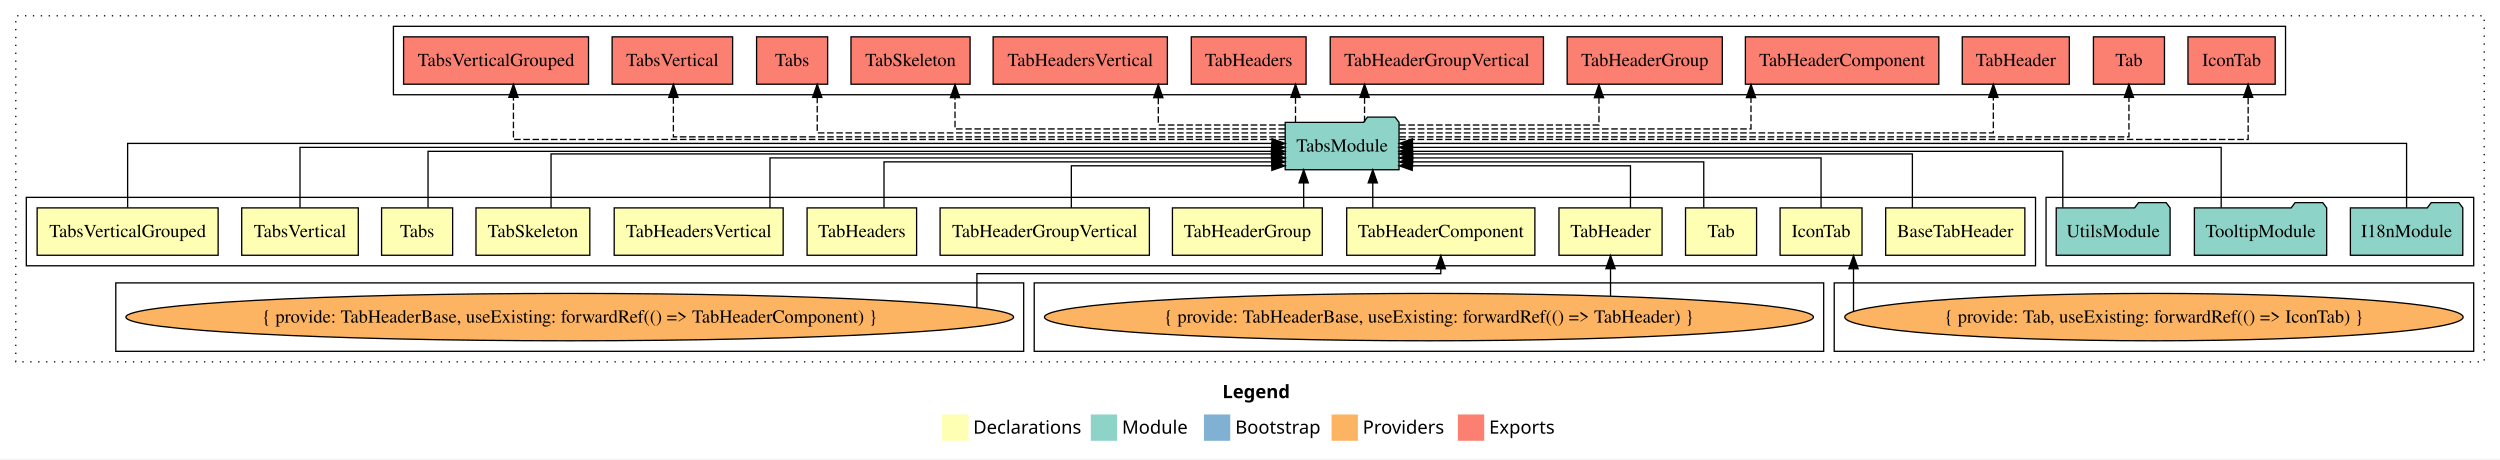
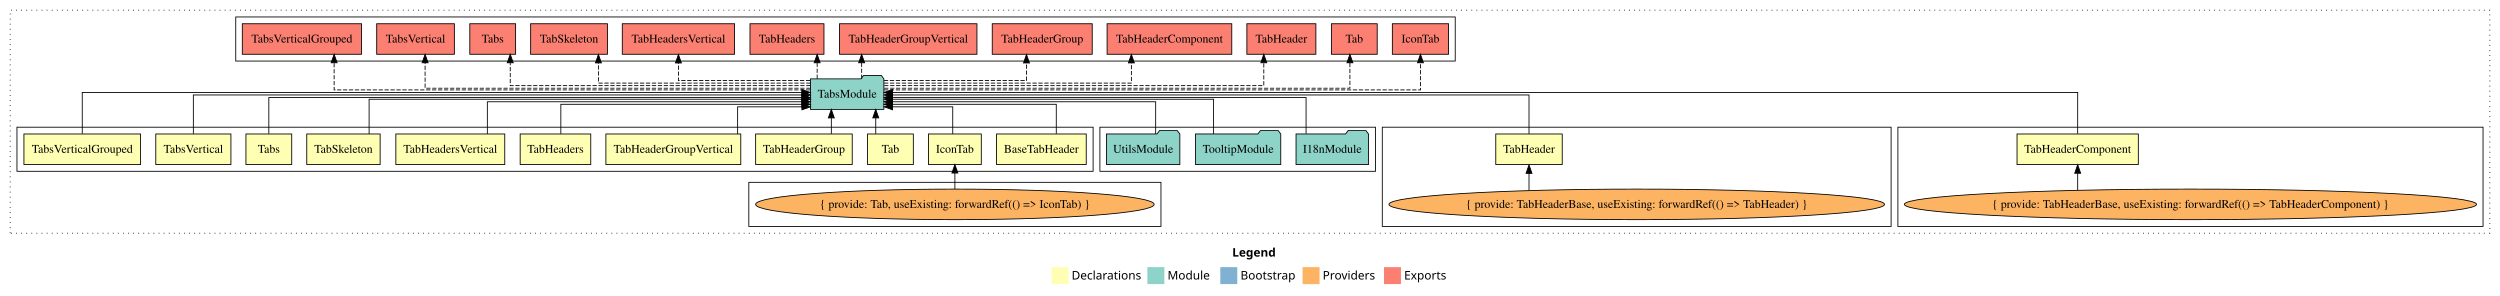
- <svg xmlns="http://www.w3.org/2000/svg" width="1900pt" height="349pt" viewBox="0.00 0.00 1900.00 349.00">
+ <svg xmlns="http://www.w3.org/2000/svg" width="2948pt" height="349pt" viewBox="0.00 0.00 2948.00 349.00">
  <g id="graph0" class="graph" transform="scale(1 1) rotate(0) translate(4 345)">
-     <polygon fill="white" stroke="transparent" points="-4,4 -4,-345 1896,-345 1896,4 -4,4" />
-     <text text-anchor="start" x="925.01" y="-42.4" font-family="Times-12" font-weight="bold" font-size="14.00">Legend</text>
-     <polygon fill="#ffffb3" stroke="transparent" points="712,-10 712,-30 732,-30 732,-10 712,-10" />
-     <text text-anchor="start" x="735.63" y="-15.4" font-family="Times-12" font-size="14.00">  Declarations</text>
-     <polygon fill="#8dd3c7" stroke="transparent" points="825,-10 825,-30 845,-30 845,-10 825,-10" />
-     <text text-anchor="start" x="848.73" y="-15.4" font-family="Times-12" font-size="14.00">  Module</text>
-     <polygon fill="#80b1d3" stroke="transparent" points="911,-10 911,-30 931,-30 931,-10 911,-10" />
-     <text text-anchor="start" x="934.78" y="-15.4" font-family="Times-12" font-size="14.00">  Bootstrap</text>
-     <polygon fill="#fdb462" stroke="transparent" points="1008,-10 1008,-30 1028,-30 1028,-10 1008,-10" />
-     <text text-anchor="start" x="1031.67" y="-15.4" font-family="Times-12" font-size="14.00">  Providers</text>
-     <polygon fill="#fb8072" stroke="transparent" points="1104,-10 1104,-30 1124,-30 1124,-10 1104,-10" />
-     <text text-anchor="start" x="1127.73" y="-15.4" font-family="Times-12" font-size="14.00">  Exports</text>
+     <polygon fill="white" stroke="transparent" points="-4,4 -4,-345 2944,-345 2944,4 -4,4" />
+     <text text-anchor="start" x="1449.01" y="-42.4" font-family="Times-12" font-weight="bold" font-size="14.00">Legend</text>
+     <polygon fill="#ffffb3" stroke="transparent" points="1236,-10 1236,-30 1256,-30 1256,-10 1236,-10" />
+     <text text-anchor="start" x="1259.63" y="-15.4" font-family="Times-12" font-size="14.00">  Declarations</text>
+     <polygon fill="#8dd3c7" stroke="transparent" points="1349,-10 1349,-30 1369,-30 1369,-10 1349,-10" />
+     <text text-anchor="start" x="1372.73" y="-15.4" font-family="Times-12" font-size="14.00">  Module</text>
+     <polygon fill="#80b1d3" stroke="transparent" points="1435,-10 1435,-30 1455,-30 1455,-10 1435,-10" />
+     <text text-anchor="start" x="1458.78" y="-15.4" font-family="Times-12" font-size="14.00">  Bootstrap</text>
+     <polygon fill="#fdb462" stroke="transparent" points="1532,-10 1532,-30 1552,-30 1552,-10 1532,-10" />
+     <text text-anchor="start" x="1555.67" y="-15.4" font-family="Times-12" font-size="14.00">  Providers</text>
+     <polygon fill="#fb8072" stroke="transparent" points="1628,-10 1628,-30 1648,-30 1648,-10 1628,-10" />
+     <text text-anchor="start" x="1651.73" y="-15.4" font-family="Times-12" font-size="14.00">  Exports</text>
    <g id="clust1" class="cluster">
-       <polygon fill="none" stroke="black" stroke-dasharray="1,5" points="8,-70 8,-333 1884,-333 1884,-70 8,-70" />
+       <polygon fill="none" stroke="black" stroke-dasharray="1,5" points="8,-70 8,-333 2932,-333 2932,-70 8,-70" />
+     </g>
+     <g id="clust7" class="cluster">
+       <polygon fill="none" stroke="black" points="2234,-78 2234,-195 2924,-195 2924,-78 2234,-78" />
+     </g>
+     <g id="clust6" class="cluster">
+       <polygon fill="none" stroke="black" points="1626,-78 1626,-195 2226,-195 2226,-78 1626,-78" />
    </g>
    <g id="clust17" class="cluster">
-       <polygon fill="none" stroke="black" points="295,-273 295,-325 1733,-325 1733,-273 295,-273" />
+       <polygon fill="none" stroke="black" points="274,-273 274,-325 1712,-325 1712,-273 274,-273" />
    </g>
    <g id="clust2" class="cluster">
-       <polygon fill="none" stroke="black" points="16,-143 16,-195 1543,-195 1543,-143 16,-143" />
+       <polygon fill="none" stroke="black" points="16,-143 16,-195 1285,-195 1285,-143 16,-143" />
    </g>
    <g id="clust16" class="cluster">
-       <polygon fill="none" stroke="black" points="1551,-143 1551,-195 1876,-195 1876,-143 1551,-143" />
+       <polygon fill="none" stroke="black" points="1293,-143 1293,-195 1618,-195 1618,-143 1293,-143" />
    </g>
    <g id="clust4" class="cluster">
-       <polygon fill="none" stroke="black" points="1390,-78 1390,-130 1876,-130 1876,-78 1390,-78" />
-     </g>
-     <g id="clust6" class="cluster">
-       <polygon fill="none" stroke="black" points="782,-78 782,-130 1382,-130 1382,-78 782,-78" />
-     </g>
-     <g id="clust7" class="cluster">
-       <polygon fill="none" stroke="black" points="84,-78 84,-130 774,-130 774,-78 84,-78" />
+       <polygon fill="none" stroke="black" points="879,-78 879,-130 1365,-130 1365,-78 879,-78" />
    </g>
    <g id="node1" class="node">
-       <polygon fill="#ffffb3" stroke="black" points="1534.89,-187 1429.11,-187 1429.11,-151 1534.89,-151 1534.89,-187" />
-       <text text-anchor="middle" x="1482" y="-164.8" font-family="Times,serif" font-size="14.00">BaseTabHeader</text>
+       <polygon fill="#ffffb3" stroke="black" points="1276.89,-187 1171.11,-187 1171.11,-151 1276.89,-151 1276.89,-187" />
+       <text text-anchor="middle" x="1224" y="-164.8" font-family="Times,serif" font-size="14.00">BaseTabHeader</text>
    </g>
    <g id="node14" class="node">
-       <polygon fill="#8dd3c7" stroke="black" points="1059.26,-252 1056.26,-256 1035.26,-256 1032.26,-252 972.74,-252 972.74,-216 1059.26,-216 1059.26,-252" />
-       <text text-anchor="middle" x="1016" y="-229.8" font-family="Times,serif" font-size="14.00">TabsModule</text>
+       <polygon fill="#8dd3c7" stroke="black" points="1038.26,-252 1035.26,-256 1014.26,-256 1011.26,-252 951.74,-252 951.74,-216 1038.26,-216 1038.26,-252" />
+       <text text-anchor="middle" x="995" y="-229.8" font-family="Times,serif" font-size="14.00">TabsModule</text>
    </g>
    <g id="edge1" class="edge">
-       <path fill="none" stroke="black" d="M1449.41,-187.02C1449.41,-204.37 1449.41,-228 1449.41,-228 1449.41,-228 1069.54,-228 1069.54,-228" />
-       <polygon fill="black" stroke="black" points="1069.54,-224.5 1059.54,-228 1069.54,-231.5 1069.54,-224.5" />
+       <path fill="none" stroke="black" d="M1241.56,-187.24C1241.56,-202.57 1241.56,-222 1241.56,-222 1241.56,-222 1048.51,-222 1048.51,-222" />
+       <polygon fill="black" stroke="black" points="1048.51,-218.5 1038.51,-222 1048.51,-225.5 1048.51,-218.5" />
    </g>
    <g id="node2" class="node">
-       <polygon fill="#ffffb3" stroke="black" points="1411.14,-187 1348.86,-187 1348.86,-151 1411.14,-151 1411.14,-187" />
-       <text text-anchor="middle" x="1380" y="-164.8" font-family="Times,serif" font-size="14.00">IconTab</text>
+       <polygon fill="#ffffb3" stroke="black" points="1153.14,-187 1090.86,-187 1090.86,-151 1153.14,-151 1153.14,-187" />
+       <text text-anchor="middle" x="1122" y="-164.8" font-family="Times,serif" font-size="14.00">IconTab</text>
    </g>
    <g id="edge2" class="edge">
-       <path fill="none" stroke="black" d="M1380,-187.03C1380,-203.4 1380,-225 1380,-225 1380,-225 1069.55,-225 1069.55,-225" />
-       <polygon fill="black" stroke="black" points="1069.55,-221.5 1059.55,-225 1069.55,-228.5 1069.55,-221.5" />
+       <path fill="none" stroke="black" d="M1119.47,-187.05C1119.47,-201.37 1119.47,-219 1119.47,-219 1119.47,-219 1048.53,-219 1048.53,-219" />
+       <polygon fill="black" stroke="black" points="1048.53,-215.5 1038.53,-219 1048.53,-222.5 1048.53,-215.5" />
    </g>
    <g id="node3" class="node">
-       <polygon fill="#ffffb3" stroke="black" points="1331,-187 1277,-187 1277,-151 1331,-151 1331,-187" />
-       <text text-anchor="middle" x="1304" y="-164.8" font-family="Times,serif" font-size="14.00">Tab</text>
+       <polygon fill="#ffffb3" stroke="black" points="1073,-187 1019,-187 1019,-151 1073,-151 1073,-187" />
+       <text text-anchor="middle" x="1046" y="-164.8" font-family="Times,serif" font-size="14.00">Tab</text>
    </g>
    <g id="edge4" class="edge">
-       <path fill="none" stroke="black" d="M1290.86,-187.24C1290.86,-202.57 1290.86,-222 1290.86,-222 1290.86,-222 1069.55,-222 1069.55,-222" />
-       <polygon fill="black" stroke="black" points="1069.55,-218.5 1059.55,-222 1069.55,-225.5 1069.55,-218.5" />
+       <path fill="none" stroke="black" d="M1028.69,-187.11C1028.69,-187.11 1028.69,-205.99 1028.69,-205.99" />
+       <polygon fill="black" stroke="black" points="1025.19,-205.99 1028.69,-215.99 1032.19,-205.99 1025.19,-205.99" />
    </g>
    <g id="node4" class="node">
-       <polygon fill="#ffffb3" stroke="black" points="1259.18,-187 1180.82,-187 1180.82,-151 1259.18,-151 1259.18,-187" />
-       <text text-anchor="middle" x="1220" y="-164.8" font-family="Times,serif" font-size="14.00">TabHeader</text>
+       <polygon fill="#ffffb3" stroke="black" points="1838.18,-187 1759.82,-187 1759.82,-151 1838.18,-151 1838.18,-187" />
+       <text text-anchor="middle" x="1799" y="-164.8" font-family="Times,serif" font-size="14.00">TabHeader</text>
    </g>
    <g id="edge5" class="edge">
-       <path fill="none" stroke="black" d="M1235.15,-187.05C1235.15,-201.37 1235.15,-219 1235.15,-219 1235.15,-219 1069.3,-219 1069.3,-219" />
-       <polygon fill="black" stroke="black" points="1069.3,-215.5 1059.3,-219 1069.3,-222.5 1069.3,-215.5" />
+       <path fill="none" stroke="black" d="M1799,-187.17C1799,-206.09 1799,-233 1799,-233 1799,-233 1048.51,-233 1048.51,-233" />
+       <polygon fill="black" stroke="black" points="1048.51,-229.5 1038.51,-233 1048.51,-236.5 1048.51,-229.5" />
    </g>
    <g id="node5" class="node">
-       <polygon fill="#ffffb3" stroke="black" points="1162.51,-187 1019.49,-187 1019.49,-151 1162.51,-151 1162.51,-187" />
-       <text text-anchor="middle" x="1091" y="-164.8" font-family="Times,serif" font-size="14.00">TabHeaderComponent</text>
+       <polygon fill="#ffffb3" stroke="black" points="2517.51,-187 2374.49,-187 2374.49,-151 2517.51,-151 2517.51,-187" />
+       <text text-anchor="middle" x="2446" y="-164.8" font-family="Times,serif" font-size="14.00">TabHeaderComponent</text>
    </g>
    <g id="edge7" class="edge">
-       <path fill="none" stroke="black" d="M1039.31,-187.11C1039.31,-187.11 1039.31,-205.99 1039.31,-205.99" />
-       <polygon fill="black" stroke="black" points="1035.81,-205.99 1039.31,-215.99 1042.81,-205.99 1035.81,-205.99" />
+       <path fill="none" stroke="black" d="M2446,-187.31C2446,-207.15 2446,-236 2446,-236 2446,-236 1048.43,-236 1048.43,-236" />
+       <polygon fill="black" stroke="black" points="1048.43,-232.5 1038.43,-236 1048.43,-239.5 1048.43,-232.5" />
    </g>
    <g id="node6" class="node">
      <polygon fill="#ffffb3" stroke="black" points="1000.95,-187 887.05,-187 887.05,-151 1000.95,-151 1000.95,-187" />
      <text text-anchor="middle" x="944" y="-164.8" font-family="Times,serif" font-size="14.00">TabHeaderGroup</text>
    </g>
    <g id="edge9" class="edge">
-       <path fill="none" stroke="black" d="M986.8,-187.11C986.8,-187.11 986.8,-205.99 986.8,-205.99" />
-       <polygon fill="black" stroke="black" points="983.3,-205.99 986.8,-215.99 990.3,-205.99 983.3,-205.99" />
+       <path fill="none" stroke="black" d="M976.3,-187.11C976.3,-187.11 976.3,-205.99 976.3,-205.99" />
+       <polygon fill="black" stroke="black" points="972.8,-205.99 976.3,-215.99 979.8,-205.99 972.8,-205.99" />
    </g>
    <g id="node7" class="node">
      <polygon fill="#ffffb3" stroke="black" points="869.53,-187 710.47,-187 710.47,-151 869.53,-151 869.53,-187" />
      <text text-anchor="middle" x="790" y="-164.8" font-family="Times,serif" font-size="14.00">TabHeaderGroupVertical</text>
    </g>
    <g id="edge10" class="edge">
-       <path fill="none" stroke="black" d="M810.21,-187.05C810.21,-201.37 810.21,-219 810.21,-219 810.21,-219 962.61,-219 962.61,-219" />
-       <polygon fill="black" stroke="black" points="962.61,-222.5 972.61,-219 962.61,-215.5 962.61,-222.5" />
+       <path fill="none" stroke="black" d="M865.81,-187.05C865.81,-201.37 865.81,-219 865.81,-219 865.81,-219 941.62,-219 941.62,-219" />
+       <polygon fill="black" stroke="black" points="941.62,-222.5 951.62,-219 941.62,-215.5 941.62,-222.5" />
    </g>
    <g id="node8" class="node">
      <polygon fill="#ffffb3" stroke="black" points="692.62,-187 609.38,-187 609.38,-151 692.62,-151 692.62,-187" />
      <text text-anchor="middle" x="651" y="-164.8" font-family="Times,serif" font-size="14.00">TabHeaders</text>
    </g>
    <g id="edge11" class="edge">
-       <path fill="none" stroke="black" d="M667.84,-187.24C667.84,-202.57 667.84,-222 667.84,-222 667.84,-222 962.61,-222 962.61,-222" />
-       <polygon fill="black" stroke="black" points="962.61,-225.5 972.61,-222 962.61,-218.5 962.61,-225.5" />
+       <path fill="none" stroke="black" d="M657.34,-187.24C657.34,-202.57 657.34,-222 657.34,-222 657.34,-222 941.55,-222 941.55,-222" />
+       <polygon fill="black" stroke="black" points="941.55,-225.5 951.55,-222 941.55,-218.5 941.55,-225.5" />
    </g>
    <g id="node9" class="node">
      <polygon fill="#ffffb3" stroke="black" points="591.21,-187 462.79,-187 462.79,-151 591.21,-151 591.21,-187" />
      <text text-anchor="middle" x="527" y="-164.8" font-family="Times,serif" font-size="14.00">TabHeadersVertical</text>
    </g>
    <g id="edge12" class="edge">
-       <path fill="none" stroke="black" d="M581.18,-187.03C581.18,-203.4 581.18,-225 581.18,-225 581.18,-225 962.72,-225 962.72,-225" />
-       <polygon fill="black" stroke="black" points="962.72,-228.5 972.72,-225 962.72,-221.5 962.72,-228.5" />
+       <path fill="none" stroke="black" d="M570.68,-187.03C570.68,-203.4 570.68,-225 570.68,-225 570.68,-225 941.58,-225 941.58,-225" />
+       <polygon fill="black" stroke="black" points="941.58,-228.5 951.58,-225 941.58,-221.5 941.58,-228.5" />
    </g>
    <g id="node10" class="node">
      <polygon fill="#ffffb3" stroke="black" points="444.26,-187 357.74,-187 357.74,-151 444.26,-151 444.26,-187" />
      <text text-anchor="middle" x="401" y="-164.8" font-family="Times,serif" font-size="14.00">TabSkeleton</text>
    </g>
    <g id="edge13" class="edge">
-       <path fill="none" stroke="black" d="M414.8,-187.02C414.8,-204.37 414.8,-228 414.8,-228 414.8,-228 962.28,-228 962.28,-228" />
-       <polygon fill="black" stroke="black" points="962.28,-231.5 972.28,-228 962.28,-224.5 962.28,-231.5" />
+       <path fill="none" stroke="black" d="M431.25,-187.02C431.25,-204.37 431.25,-228 431.25,-228 431.25,-228 941.7,-228 941.7,-228" />
+       <polygon fill="black" stroke="black" points="941.7,-231.5 951.7,-228 941.7,-224.5 941.7,-231.5" />
    </g>
    <g id="node11" class="node">
      <polygon fill="#ffffb3" stroke="black" points="340,-187 286,-187 286,-151 340,-151 340,-187" />
      <text text-anchor="middle" x="313" y="-164.8" font-family="Times,serif" font-size="14.00">Tabs</text>
    </g>
    <g id="edge14" class="edge">
-       <path fill="none" stroke="black" d="M321.31,-187.3C321.31,-205.27 321.31,-230 321.31,-230 321.31,-230 962.54,-230 962.54,-230" />
-       <polygon fill="black" stroke="black" points="962.54,-233.5 972.54,-230 962.54,-226.5 962.54,-233.5" />
+       <path fill="none" stroke="black" d="M313,-187.3C313,-205.27 313,-230 313,-230 313,-230 941.56,-230 941.56,-230" />
+       <polygon fill="black" stroke="black" points="941.56,-233.5 951.56,-230 941.56,-226.5 941.56,-233.5" />
    </g>
    <g id="node12" class="node">
      <polygon fill="#ffffb3" stroke="black" points="268.3,-187 179.7,-187 179.7,-151 268.3,-151 268.3,-187" />
      <text text-anchor="middle" x="224" y="-164.8" font-family="Times,serif" font-size="14.00">TabsVertical</text>
    </g>
    <g id="edge15" class="edge">
-       <path fill="none" stroke="black" d="M224,-187.17C224,-206.09 224,-233 224,-233 224,-233 962.57,-233 962.57,-233" />
-       <polygon fill="black" stroke="black" points="962.57,-236.5 972.57,-233 962.57,-229.5 962.57,-236.5" />
+       <path fill="none" stroke="black" d="M224,-187.17C224,-206.09 224,-233 224,-233 224,-233 941.62,-233 941.62,-233" />
+       <polygon fill="black" stroke="black" points="941.62,-236.5 951.62,-233 941.62,-229.5 941.62,-236.5" />
    </g>
    <g id="node13" class="node">
      <polygon fill="#ffffb3" stroke="black" points="161.78,-187 24.22,-187 24.22,-151 161.78,-151 161.78,-187" />
      <text text-anchor="middle" x="93" y="-164.8" font-family="Times,serif" font-size="14.00">TabsVerticalGrouped</text>
    </g>
    <g id="edge16" class="edge">
-       <path fill="none" stroke="black" d="M93,-187.31C93,-207.15 93,-236 93,-236 93,-236 962.72,-236 962.72,-236" />
-       <polygon fill="black" stroke="black" points="962.72,-239.5 972.72,-236 962.72,-232.5 962.72,-239.5" />
+       <path fill="none" stroke="black" d="M93,-187.31C93,-207.15 93,-236 93,-236 93,-236 941.49,-236 941.49,-236" />
+       <polygon fill="black" stroke="black" points="941.49,-239.5 951.49,-236 941.49,-232.5 941.49,-239.5" />
    </g>
    <g id="node21" class="node">
-       <polygon fill="#fb8072" stroke="black" points="1725.14,-317 1658.86,-317 1658.86,-281 1725.14,-281 1725.14,-317" />
-       <text text-anchor="middle" x="1692" y="-294.8" font-family="Times,serif" font-size="14.00">IconTab </text>
+       <polygon fill="#fb8072" stroke="black" points="1704.14,-317 1637.86,-317 1637.86,-281 1704.14,-281 1704.14,-317" />
+       <text text-anchor="middle" x="1671" y="-294.8" font-family="Times,serif" font-size="14.00">IconTab </text>
    </g>
    <g id="edge20" class="edge">
-       <path fill="none" stroke="black" stroke-dasharray="5,2" d="M1059.33,-239C1210.39,-239 1704.59,-239 1704.59,-239 1704.59,-239 1704.59,-271 1704.59,-271" />
-       <polygon fill="black" stroke="black" points="1701.09,-271 1704.59,-281 1708.09,-271 1701.09,-271" />
+       <path fill="none" stroke="black" stroke-dasharray="5,2" d="M1038.32,-239C1187.52,-239 1671,-239 1671,-239 1671,-239 1671,-271 1671,-271" />
+       <polygon fill="black" stroke="black" points="1667.5,-271 1671,-281 1674.5,-271 1667.5,-271" />
    </g>
    <g id="node22" class="node">
-       <polygon fill="#fb8072" stroke="black" points="1641,-317 1587,-317 1587,-281 1641,-281 1641,-317" />
-       <text text-anchor="middle" x="1614" y="-294.8" font-family="Times,serif" font-size="14.00">Tab </text>
+       <polygon fill="#fb8072" stroke="black" points="1620,-317 1566,-317 1566,-281 1620,-281 1620,-317" />
+       <text text-anchor="middle" x="1593" y="-294.8" font-family="Times,serif" font-size="14.00">Tab </text>
    </g>
    <g id="edge21" class="edge">
-       <path fill="none" stroke="black" stroke-dasharray="5,2" d="M1059.49,-241C1197.1,-241 1614,-241 1614,-241 1614,-241 1614,-270.97 1614,-270.97" />
-       <polygon fill="black" stroke="black" points="1610.5,-270.97 1614,-280.97 1617.5,-270.97 1610.5,-270.97" />
+       <path fill="none" stroke="black" stroke-dasharray="5,2" d="M1038.59,-241C1175.49,-241 1587.8,-241 1587.8,-241 1587.8,-241 1587.8,-270.97 1587.8,-270.97" />
+       <polygon fill="black" stroke="black" points="1584.3,-270.97 1587.8,-280.97 1591.3,-270.97 1584.3,-270.97" />
    </g>
    <g id="node23" class="node">
-       <polygon fill="#fb8072" stroke="black" points="1568.68,-317 1487.32,-317 1487.32,-281 1568.68,-281 1568.68,-317" />
-       <text text-anchor="middle" x="1528" y="-294.8" font-family="Times,serif" font-size="14.00">TabHeader </text>
+       <polygon fill="#fb8072" stroke="black" points="1547.68,-317 1466.32,-317 1466.32,-281 1547.68,-281 1547.68,-317" />
+       <text text-anchor="middle" x="1507" y="-294.8" font-family="Times,serif" font-size="14.00">TabHeader </text>
    </g>
    <g id="edge22" class="edge">
-       <path fill="none" stroke="black" stroke-dasharray="5,2" d="M1059.49,-244C1180.26,-244 1510.93,-244 1510.93,-244 1510.93,-244 1510.93,-270.99 1510.93,-270.99" />
-       <polygon fill="black" stroke="black" points="1507.43,-270.99 1510.93,-280.99 1514.43,-270.99 1507.43,-270.99" />
+       <path fill="none" stroke="black" stroke-dasharray="5,2" d="M1038.6,-244C1158.83,-244 1486.27,-244 1486.27,-244 1486.27,-244 1486.27,-270.99 1486.27,-270.99" />
+       <polygon fill="black" stroke="black" points="1482.77,-270.99 1486.27,-280.99 1489.77,-270.99 1482.77,-270.99" />
    </g>
    <g id="node24" class="node">
-       <polygon fill="#fb8072" stroke="black" points="1469.51,-317 1322.49,-317 1322.49,-281 1469.51,-281 1469.51,-317" />
-       <text text-anchor="middle" x="1396" y="-294.8" font-family="Times,serif" font-size="14.00">TabHeaderComponent </text>
+       <polygon fill="#fb8072" stroke="black" points="1448.51,-317 1301.49,-317 1301.49,-281 1448.51,-281 1448.51,-317" />
+       <text text-anchor="middle" x="1375" y="-294.8" font-family="Times,serif" font-size="14.00">TabHeaderComponent </text>
    </g>
    <g id="edge23" class="edge">
-       <path fill="none" stroke="black" stroke-dasharray="5,2" d="M1059.54,-247C1145.06,-247 1326.75,-247 1326.75,-247 1326.75,-247 1326.75,-270.81 1326.75,-270.81" />
-       <polygon fill="black" stroke="black" points="1323.25,-270.81 1326.75,-280.81 1330.25,-270.81 1323.25,-270.81" />
+       <path fill="none" stroke="black" stroke-dasharray="5,2" d="M1038.47,-247C1129.14,-247 1330.13,-247 1330.13,-247 1330.13,-247 1330.13,-270.81 1330.13,-270.81" />
+       <polygon fill="black" stroke="black" points="1326.63,-270.81 1330.13,-280.81 1333.63,-270.81 1326.63,-270.81" />
    </g>
    <g id="node25" class="node">
-       <polygon fill="#fb8072" stroke="black" points="1304.95,-317 1187.05,-317 1187.05,-281 1304.95,-281 1304.95,-317" />
-       <text text-anchor="middle" x="1246" y="-294.8" font-family="Times,serif" font-size="14.00">TabHeaderGroup </text>
+       <polygon fill="#fb8072" stroke="black" points="1283.95,-317 1166.05,-317 1166.05,-281 1283.95,-281 1283.95,-317" />
+       <text text-anchor="middle" x="1225" y="-294.8" font-family="Times,serif" font-size="14.00">TabHeaderGroup </text>
    </g>
    <g id="edge24" class="edge">
-       <path fill="none" stroke="black" stroke-dasharray="5,2" d="M1059.32,-250C1116.84,-250 1211.21,-250 1211.21,-250 1211.21,-250 1211.21,-270.75 1211.21,-270.75" />
-       <polygon fill="black" stroke="black" points="1207.71,-270.75 1211.21,-280.75 1214.71,-270.75 1207.71,-270.75" />
+       <path fill="none" stroke="black" stroke-dasharray="5,2" d="M1038.3,-250C1100.16,-250 1206.44,-250 1206.44,-250 1206.44,-250 1206.44,-270.75 1206.44,-270.75" />
+       <polygon fill="black" stroke="black" points="1202.94,-270.75 1206.44,-280.75 1209.94,-270.75 1202.94,-270.75" />
    </g>
    <g id="node26" class="node">
-       <polygon fill="#fb8072" stroke="black" points="1169.03,-317 1006.97,-317 1006.97,-281 1169.03,-281 1169.03,-317" />
-       <text text-anchor="middle" x="1088" y="-294.8" font-family="Times,serif" font-size="14.00">TabHeaderGroupVertical </text>
+       <polygon fill="#fb8072" stroke="black" points="1148.03,-317 985.97,-317 985.97,-281 1148.03,-281 1148.03,-317" />
+       <text text-anchor="middle" x="1067" y="-294.8" font-family="Times,serif" font-size="14.00">TabHeaderGroupVertical </text>
    </g>
    <g id="edge25" class="edge">
-       <path fill="none" stroke="black" stroke-dasharray="5,2" d="M1033.06,-252.11C1033.06,-252.11 1033.06,-270.99 1033.06,-270.99" />
-       <polygon fill="black" stroke="black" points="1029.56,-270.99 1033.06,-280.99 1036.56,-270.99 1029.56,-270.99" />
+       <path fill="none" stroke="black" stroke-dasharray="5,2" d="M1012.06,-252.11C1012.06,-252.11 1012.06,-270.99 1012.06,-270.99" />
+       <polygon fill="black" stroke="black" points="1008.56,-270.99 1012.06,-280.99 1015.56,-270.99 1008.56,-270.99" />
    </g>
    <g id="node27" class="node">
-       <polygon fill="#fb8072" stroke="black" points="988.62,-317 901.38,-317 901.38,-281 988.62,-281 988.62,-317" />
-       <text text-anchor="middle" x="945" y="-294.8" font-family="Times,serif" font-size="14.00">TabHeaders </text>
+       <polygon fill="#fb8072" stroke="black" points="967.62,-317 880.38,-317 880.38,-281 967.62,-281 967.62,-317" />
+       <text text-anchor="middle" x="924" y="-294.8" font-family="Times,serif" font-size="14.00">TabHeaders </text>
    </g>
    <g id="edge26" class="edge">
-       <path fill="none" stroke="black" stroke-dasharray="5,2" d="M980.59,-252.11C980.59,-252.11 980.59,-270.99 980.59,-270.99" />
-       <polygon fill="black" stroke="black" points="977.09,-270.99 980.59,-280.99 984.09,-270.99 977.09,-270.99" />
+       <path fill="none" stroke="black" stroke-dasharray="5,2" d="M959.59,-252.11C959.59,-252.11 959.59,-270.99 959.59,-270.99" />
+       <polygon fill="black" stroke="black" points="956.09,-270.99 959.59,-280.99 963.09,-270.99 956.09,-270.99" />
    </g>
    <g id="node28" class="node">
-       <polygon fill="#fb8072" stroke="black" points="883.21,-317 750.79,-317 750.79,-281 883.21,-281 883.21,-317" />
-       <text text-anchor="middle" x="817" y="-294.8" font-family="Times,serif" font-size="14.00">TabHeadersVertical </text>
+       <polygon fill="#fb8072" stroke="black" points="862.21,-317 729.79,-317 729.79,-281 862.21,-281 862.21,-317" />
+       <text text-anchor="middle" x="796" y="-294.8" font-family="Times,serif" font-size="14.00">TabHeadersVertical </text>
    </g>
    <g id="edge27" class="edge">
-       <path fill="none" stroke="black" stroke-dasharray="5,2" d="M972.57,-250C931.56,-250 876.31,-250 876.31,-250 876.31,-250 876.31,-270.75 876.31,-270.75" />
-       <polygon fill="black" stroke="black" points="872.81,-270.75 876.31,-280.75 879.81,-270.75 872.81,-270.75" />
+       <path fill="none" stroke="black" stroke-dasharray="5,2" d="M951.33,-250C892.75,-250 796,-250 796,-250 796,-250 796,-270.75 796,-270.75" />
+       <polygon fill="black" stroke="black" points="792.5,-270.75 796,-280.75 799.5,-270.75 792.5,-270.75" />
    </g>
    <g id="node29" class="node">
-       <polygon fill="#fb8072" stroke="black" points="733.26,-317 642.74,-317 642.74,-281 733.26,-281 733.26,-317" />
-       <text text-anchor="middle" x="688" y="-294.8" font-family="Times,serif" font-size="14.00">TabSkeleton </text>
+       <polygon fill="#fb8072" stroke="black" points="712.26,-317 621.74,-317 621.74,-281 712.26,-281 712.26,-317" />
+       <text text-anchor="middle" x="667" y="-294.8" font-family="Times,serif" font-size="14.00">TabSkeleton </text>
    </g>
    <g id="edge28" class="edge">
-       <path fill="none" stroke="black" stroke-dasharray="5,2" d="M972.59,-247C890.76,-247 721.81,-247 721.81,-247 721.81,-247 721.81,-270.81 721.81,-270.81" />
-       <polygon fill="black" stroke="black" points="718.31,-270.81 721.81,-280.81 725.31,-270.81 718.31,-270.81" />
+       <path fill="none" stroke="black" stroke-dasharray="5,2" d="M951.71,-247C870.11,-247 701.65,-247 701.65,-247 701.65,-247 701.65,-270.81 701.65,-270.81" />
+       <polygon fill="black" stroke="black" points="698.15,-270.81 701.65,-280.81 705.15,-270.81 698.15,-270.81" />
    </g>
    <g id="node30" class="node">
-       <polygon fill="#fb8072" stroke="black" points="625,-317 571,-317 571,-281 625,-281 625,-317" />
-       <text text-anchor="middle" x="598" y="-294.8" font-family="Times,serif" font-size="14.00">Tabs </text>
+       <polygon fill="#fb8072" stroke="black" points="604,-317 550,-317 550,-281 604,-281 604,-317" />
+       <text text-anchor="middle" x="577" y="-294.8" font-family="Times,serif" font-size="14.00">Tabs </text>
    </g>
    <g id="edge29" class="edge">
-       <path fill="none" stroke="black" stroke-dasharray="5,2" d="M972.55,-244C869.16,-244 617.09,-244 617.09,-244 617.09,-244 617.09,-270.99 617.09,-270.99" />
-       <polygon fill="black" stroke="black" points="613.59,-270.99 617.09,-280.99 620.59,-270.99 613.59,-270.99" />
+       <path fill="none" stroke="black" stroke-dasharray="5,2" d="M951.72,-244C848.75,-244 597.68,-244 597.68,-244 597.68,-244 597.68,-270.99 597.68,-270.99" />
+       <polygon fill="black" stroke="black" points="594.18,-270.99 597.68,-280.99 601.18,-270.99 594.18,-270.99" />
    </g>
    <g id="node31" class="node">
-       <polygon fill="#fb8072" stroke="black" points="552.79,-317 461.21,-317 461.21,-281 552.79,-281 552.79,-317" />
-       <text text-anchor="middle" x="507" y="-294.8" font-family="Times,serif" font-size="14.00">TabsVertical </text>
+       <polygon fill="#fb8072" stroke="black" points="531.79,-317 440.21,-317 440.21,-281 531.79,-281 531.79,-317" />
+       <text text-anchor="middle" x="486" y="-294.8" font-family="Times,serif" font-size="14.00">TabsVertical </text>
    </g>
    <g id="edge30" class="edge">
-       <path fill="none" stroke="black" stroke-dasharray="5,2" d="M972.67,-241C849.77,-241 507.77,-241 507.77,-241 507.77,-241 507.77,-270.97 507.77,-270.97" />
-       <polygon fill="black" stroke="black" points="504.27,-270.97 507.77,-280.97 511.27,-270.97 504.27,-270.97" />
+       <path fill="none" stroke="black" stroke-dasharray="5,2" d="M951.7,-241C830.61,-241 497.27,-241 497.27,-241 497.27,-241 497.27,-270.97 497.27,-270.97" />
+       <polygon fill="black" stroke="black" points="493.77,-270.97 497.27,-280.97 500.77,-270.97 493.77,-270.97" />
    </g>
    <g id="node32" class="node">
-       <polygon fill="#fb8072" stroke="black" points="443.28,-317 302.72,-317 302.72,-281 443.28,-281 443.28,-317" />
-       <text text-anchor="middle" x="373" y="-294.8" font-family="Times,serif" font-size="14.00">TabsVerticalGrouped </text>
+       <polygon fill="#fb8072" stroke="black" points="422.28,-317 281.72,-317 281.72,-281 422.28,-281 422.28,-317" />
+       <text text-anchor="middle" x="352" y="-294.8" font-family="Times,serif" font-size="14.00">TabsVerticalGrouped </text>
    </g>
    <g id="edge31" class="edge">
-       <path fill="none" stroke="black" stroke-dasharray="5,2" d="M972.71,-239C830.42,-239 386.21,-239 386.21,-239 386.21,-239 386.21,-271 386.21,-271" />
-       <polygon fill="black" stroke="black" points="382.71,-271 386.21,-281 389.71,-271 382.71,-271" />
+       <path fill="none" stroke="black" stroke-dasharray="5,2" d="M951.49,-239C812.77,-239 390,-239 390,-239 390,-239 390,-271 390,-271" />
+       <polygon fill="black" stroke="black" points="386.5,-271 390,-281 393.5,-271 386.5,-271" />
    </g>
    <g id="node15" class="node">
-       <ellipse fill="#fdb462" stroke="black" cx="1633" cy="-104" rx="234.97" ry="18" />
-       <text text-anchor="middle" x="1633" y="-99.8" font-family="Times,serif" font-size="14.00">{ provide: Tab, useExisting: forwardRef(() =&gt; IconTab) }</text>
+       <ellipse fill="#fdb462" stroke="black" cx="1122" cy="-104" rx="234.97" ry="18" />
+       <text text-anchor="middle" x="1122" y="-99.8" font-family="Times,serif" font-size="14.00">{ provide: Tab, useExisting: forwardRef(() =&gt; IconTab) }</text>
    </g>
    <g id="edge3" class="edge">
-       <path fill="none" stroke="black" d="M1404.67,-108.26C1404.67,-108.26 1404.67,-140.74 1404.67,-140.74" />
-       <polygon fill="black" stroke="black" points="1401.17,-140.74 1404.67,-150.74 1408.17,-140.74 1401.17,-140.74" />
+       <path fill="none" stroke="black" d="M1122,-122.11C1122,-122.11 1122,-140.99 1122,-140.99" />
+       <polygon fill="black" stroke="black" points="1118.5,-140.99 1122,-150.99 1125.5,-140.99 1118.5,-140.99" />
    </g>
    <g id="node16" class="node">
-       <ellipse fill="#fdb462" stroke="black" cx="1082" cy="-104" rx="292.19" ry="18" />
-       <text text-anchor="middle" x="1082" y="-99.8" font-family="Times,serif" font-size="14.00">{ provide: TabHeaderBase, useExisting: forwardRef(() =&gt; TabHeader) }</text>
+       <ellipse fill="#fdb462" stroke="black" cx="1926" cy="-104" rx="292.19" ry="18" />
+       <text text-anchor="middle" x="1926" y="-99.8" font-family="Times,serif" font-size="14.00">{ provide: TabHeaderBase, useExisting: forwardRef(() =&gt; TabHeader) }</text>
    </g>
    <g id="edge6" class="edge">
-       <path fill="none" stroke="black" d="M1220,-120.07C1220,-120.07 1220,-140.82 1220,-140.82" />
-       <polygon fill="black" stroke="black" points="1216.5,-140.82 1220,-150.82 1223.5,-140.82 1216.5,-140.82" />
+       <path fill="none" stroke="black" d="M1799,-120.4C1799,-120.4 1799,-140.54 1799,-140.54" />
+       <polygon fill="black" stroke="black" points="1795.5,-140.54 1799,-150.54 1802.5,-140.54 1795.5,-140.54" />
    </g>
    <g id="node17" class="node">
-       <ellipse fill="#fdb462" stroke="black" cx="429" cy="-104" rx="337.32" ry="18" />
-       <text text-anchor="middle" x="429" y="-99.8" font-family="Times,serif" font-size="14.00">{ provide: TabHeaderBase, useExisting: forwardRef(() =&gt; TabHeaderComponent) }</text>
+       <ellipse fill="#fdb462" stroke="black" cx="2579" cy="-104" rx="337.32" ry="18" />
+       <text text-anchor="middle" x="2579" y="-99.8" font-family="Times,serif" font-size="14.00">{ provide: TabHeaderBase, useExisting: forwardRef(() =&gt; TabHeaderComponent) }</text>
    </g>
    <g id="edge8" class="edge">
-       <path fill="none" stroke="black" d="M738.45,-111.32C738.45,-121.05 738.45,-137 738.45,-137 738.45,-137 1091,-137 1091,-137 1091,-137 1091,-140.76 1091,-140.76" />
-       <polygon fill="black" stroke="black" points="1087.5,-140.76 1091,-150.76 1094.5,-140.76 1087.5,-140.76" />
+       <path fill="none" stroke="black" d="M2446,-120.74C2446,-120.74 2446,-140.72 2446,-140.72" />
+       <polygon fill="black" stroke="black" points="2442.5,-140.72 2446,-150.72 2449.5,-140.72 2442.5,-140.72" />
    </g>
    <g id="node18" class="node">
-       <polygon fill="#8dd3c7" stroke="black" points="1867.71,-187 1864.71,-191 1843.71,-191 1840.71,-187 1782.29,-187 1782.29,-151 1867.71,-151 1867.71,-187" />
-       <text text-anchor="middle" x="1825" y="-164.8" font-family="Times,serif" font-size="14.00">I18nModule</text>
+       <polygon fill="#8dd3c7" stroke="black" points="1609.71,-187 1606.71,-191 1585.71,-191 1582.71,-187 1524.29,-187 1524.29,-151 1609.71,-151 1609.71,-187" />
+       <text text-anchor="middle" x="1567" y="-164.8" font-family="Times,serif" font-size="14.00">I18nModule</text>
    </g>
    <g id="edge17" class="edge">
-       <path fill="none" stroke="black" d="M1825,-187.31C1825,-207.15 1825,-236 1825,-236 1825,-236 1069.5,-236 1069.5,-236" />
-       <polygon fill="black" stroke="black" points="1069.5,-232.5 1059.5,-236 1069.5,-239.5 1069.5,-232.5" />
+       <path fill="none" stroke="black" d="M1536.12,-187.3C1536.12,-205.27 1536.12,-230 1536.12,-230 1536.12,-230 1048.37,-230 1048.37,-230" />
+       <polygon fill="black" stroke="black" points="1048.37,-226.5 1038.37,-230 1048.37,-233.5 1048.37,-226.5" />
    </g>
    <g id="node19" class="node">
-       <polygon fill="#8dd3c7" stroke="black" points="1764.27,-187 1761.27,-191 1740.27,-191 1737.27,-187 1663.73,-187 1663.73,-151 1764.27,-151 1764.27,-187" />
-       <text text-anchor="middle" x="1714" y="-164.8" font-family="Times,serif" font-size="14.00">TooltipModule</text>
+       <polygon fill="#8dd3c7" stroke="black" points="1506.27,-187 1503.27,-191 1482.27,-191 1479.27,-187 1405.73,-187 1405.73,-151 1506.27,-151 1506.27,-187" />
+       <text text-anchor="middle" x="1456" y="-164.8" font-family="Times,serif" font-size="14.00">TooltipModule</text>
    </g>
    <g id="edge18" class="edge">
-       <path fill="none" stroke="black" d="M1684.1,-187.17C1684.1,-206.09 1684.1,-233 1684.1,-233 1684.1,-233 1069.32,-233 1069.32,-233" />
-       <polygon fill="black" stroke="black" points="1069.32,-229.5 1059.32,-233 1069.32,-236.5 1069.32,-229.5" />
+       <path fill="none" stroke="black" d="M1427.06,-187.02C1427.06,-204.37 1427.06,-228 1427.06,-228 1427.06,-228 1048.41,-228 1048.41,-228" />
+       <polygon fill="black" stroke="black" points="1048.41,-224.5 1038.41,-228 1048.41,-231.5 1048.41,-224.5" />
    </g>
    <g id="node20" class="node">
-       <polygon fill="#8dd3c7" stroke="black" points="1645.27,-187 1642.27,-191 1621.27,-191 1618.27,-187 1558.73,-187 1558.73,-151 1645.27,-151 1645.27,-187" />
-       <text text-anchor="middle" x="1602" y="-164.8" font-family="Times,serif" font-size="14.00">UtilsModule</text>
+       <polygon fill="#8dd3c7" stroke="black" points="1387.27,-187 1384.27,-191 1363.27,-191 1360.27,-187 1300.73,-187 1300.73,-151 1387.27,-151 1387.27,-187" />
+       <text text-anchor="middle" x="1344" y="-164.8" font-family="Times,serif" font-size="14.00">UtilsModule</text>
    </g>
    <g id="edge19" class="edge">
-       <path fill="none" stroke="black" d="M1563.73,-187.3C1563.73,-205.27 1563.73,-230 1563.73,-230 1563.73,-230 1069.44,-230 1069.44,-230" />
-       <polygon fill="black" stroke="black" points="1069.44,-226.5 1059.44,-230 1069.44,-233.5 1069.44,-226.5" />
+       <path fill="none" stroke="black" d="M1358.76,-187.03C1358.76,-203.4 1358.76,-225 1358.76,-225 1358.76,-225 1048.52,-225 1048.52,-225" />
+       <polygon fill="black" stroke="black" points="1048.52,-221.5 1038.52,-225 1048.52,-228.5 1048.52,-221.5" />
    </g>
  </g>
</svg>
